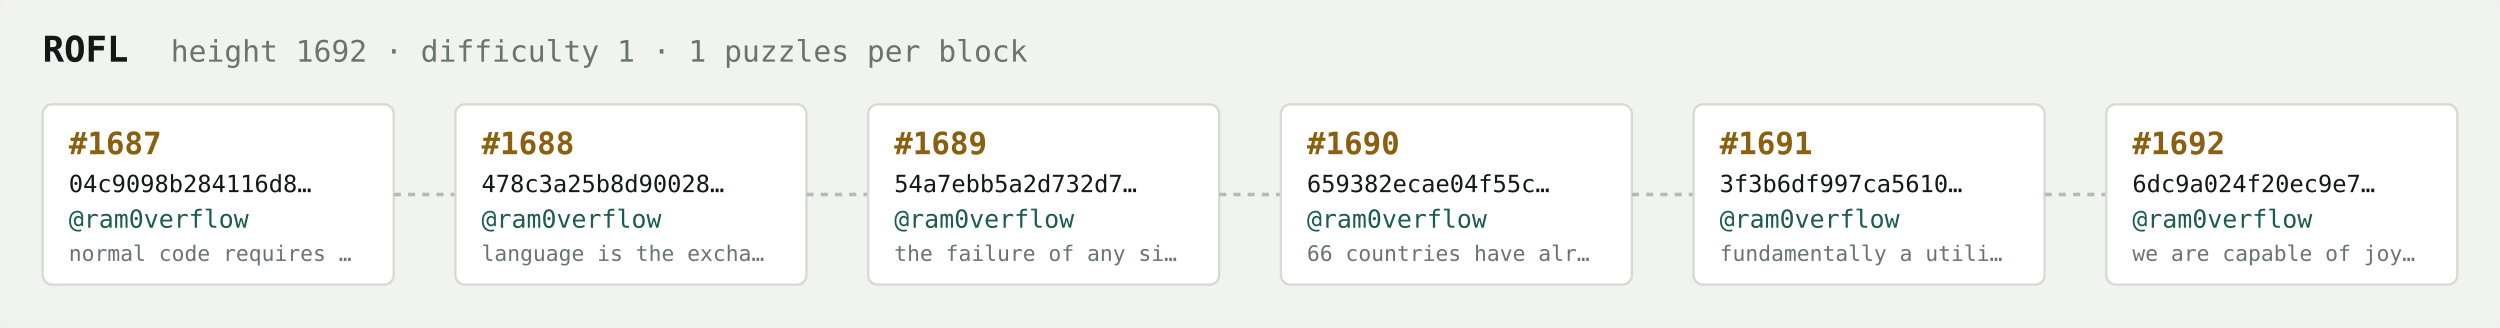
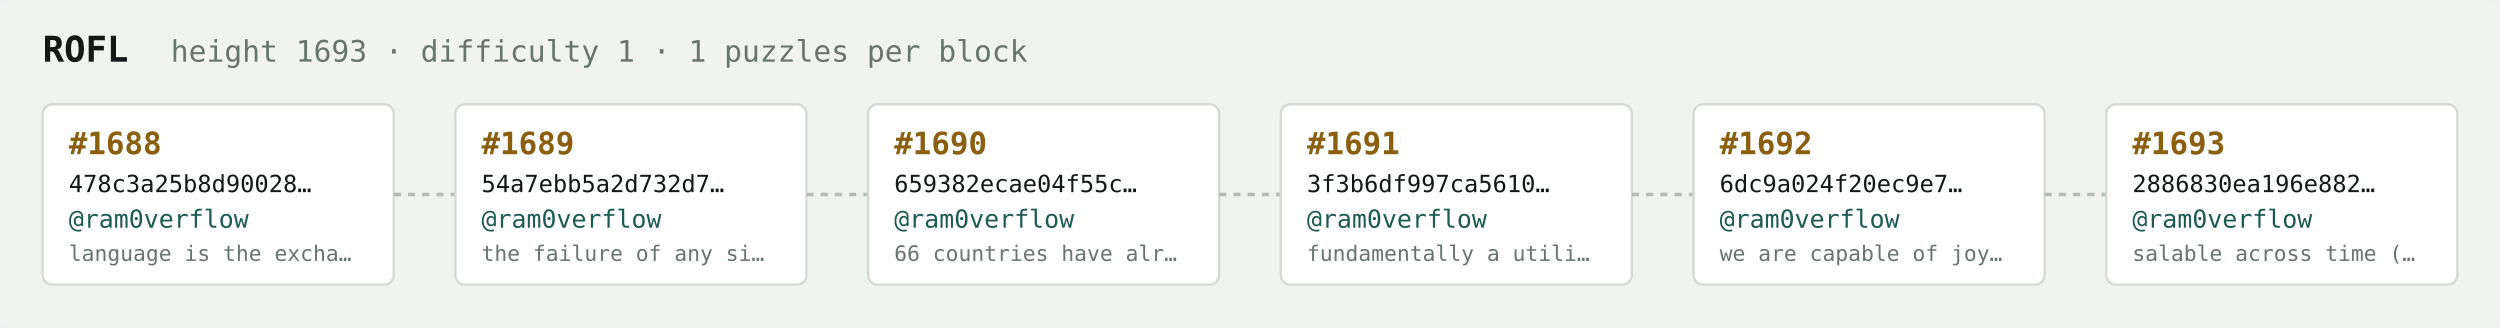
<svg xmlns="http://www.w3.org/2000/svg" width="1054" height="138" viewBox="0 0 1054 138" font-family="ui-monospace,SFMono-Regular,Menlo,monospace">
  <rect fill="#f1f3ef" width="1054" height="138" rx="6" />
  <text x="18" y="26" fill="#121916" font-size="15" font-weight="700">ROFL</text>
-   <text x="72" y="26" fill="#68746e" font-size="12.5">height 1692 · difficulty 1 · 1 puzzles per block</text>
+   <text x="72" y="26" fill="#68746e" font-size="12.5">height 1693 · difficulty 1 · 1 puzzles per block</text>
  <rect x="18" y="44" width="148" height="76" rx="4" fill="#ffffff" stroke="#d5dbd2" stroke-width="1" />
-   <text x="29" y="65" fill="#8a5f10" font-size="13" font-weight="700">#1687</text>
-   <text x="29" y="81" fill="#121916" font-size="10">04c9098b284116d8…</text>
+   <text x="29" y="65" fill="#8a5f10" font-size="13" font-weight="700">#1688</text>
+   <text x="29" y="81" fill="#121916" font-size="10">478c3a25b8d90028…</text>
  <text x="29" y="96" fill="#1c5b52" font-size="10.5">@ram0verflow</text>
-   <text x="29" y="110" fill="#68746e" font-size="9">normal code requires …</text>
+   <text x="29" y="110" fill="#68746e" font-size="9">language is the excha…</text>
  <line x1="166" y1="82.0" x2="192" y2="82.0" stroke="#b3bcb4" stroke-width="1.5" stroke-dasharray="3 3" />
  <rect x="192" y="44" width="148" height="76" rx="4" fill="#ffffff" stroke="#d5dbd2" stroke-width="1" />
-   <text x="203" y="65" fill="#8a5f10" font-size="13" font-weight="700">#1688</text>
-   <text x="203" y="81" fill="#121916" font-size="10">478c3a25b8d90028…</text>
+   <text x="203" y="65" fill="#8a5f10" font-size="13" font-weight="700">#1689</text>
+   <text x="203" y="81" fill="#121916" font-size="10">54a7ebb5a2d732d7…</text>
  <text x="203" y="96" fill="#1c5b52" font-size="10.5">@ram0verflow</text>
-   <text x="203" y="110" fill="#68746e" font-size="9">language is the excha…</text>
+   <text x="203" y="110" fill="#68746e" font-size="9">the failure of any si…</text>
  <line x1="340" y1="82.0" x2="366" y2="82.0" stroke="#b3bcb4" stroke-width="1.5" stroke-dasharray="3 3" />
  <rect x="366" y="44" width="148" height="76" rx="4" fill="#ffffff" stroke="#d5dbd2" stroke-width="1" />
-   <text x="377" y="65" fill="#8a5f10" font-size="13" font-weight="700">#1689</text>
-   <text x="377" y="81" fill="#121916" font-size="10">54a7ebb5a2d732d7…</text>
+   <text x="377" y="65" fill="#8a5f10" font-size="13" font-weight="700">#1690</text>
+   <text x="377" y="81" fill="#121916" font-size="10">659382ecae04f55c…</text>
  <text x="377" y="96" fill="#1c5b52" font-size="10.5">@ram0verflow</text>
-   <text x="377" y="110" fill="#68746e" font-size="9">the failure of any si…</text>
+   <text x="377" y="110" fill="#68746e" font-size="9">66 countries have alr…</text>
  <line x1="514" y1="82.0" x2="540" y2="82.0" stroke="#b3bcb4" stroke-width="1.5" stroke-dasharray="3 3" />
  <rect x="540" y="44" width="148" height="76" rx="4" fill="#ffffff" stroke="#d5dbd2" stroke-width="1" />
-   <text x="551" y="65" fill="#8a5f10" font-size="13" font-weight="700">#1690</text>
-   <text x="551" y="81" fill="#121916" font-size="10">659382ecae04f55c…</text>
+   <text x="551" y="65" fill="#8a5f10" font-size="13" font-weight="700">#1691</text>
+   <text x="551" y="81" fill="#121916" font-size="10">3f3b6df997ca5610…</text>
  <text x="551" y="96" fill="#1c5b52" font-size="10.5">@ram0verflow</text>
-   <text x="551" y="110" fill="#68746e" font-size="9">66 countries have alr…</text>
+   <text x="551" y="110" fill="#68746e" font-size="9">fundamentally a utili…</text>
  <line x1="688" y1="82.0" x2="714" y2="82.0" stroke="#b3bcb4" stroke-width="1.5" stroke-dasharray="3 3" />
  <rect x="714" y="44" width="148" height="76" rx="4" fill="#ffffff" stroke="#d5dbd2" stroke-width="1" />
-   <text x="725" y="65" fill="#8a5f10" font-size="13" font-weight="700">#1691</text>
-   <text x="725" y="81" fill="#121916" font-size="10">3f3b6df997ca5610…</text>
+   <text x="725" y="65" fill="#8a5f10" font-size="13" font-weight="700">#1692</text>
+   <text x="725" y="81" fill="#121916" font-size="10">6dc9a024f20ec9e7…</text>
  <text x="725" y="96" fill="#1c5b52" font-size="10.5">@ram0verflow</text>
-   <text x="725" y="110" fill="#68746e" font-size="9">fundamentally a utili…</text>
+   <text x="725" y="110" fill="#68746e" font-size="9">we are capable of joy…</text>
  <line x1="862" y1="82.0" x2="888" y2="82.0" stroke="#b3bcb4" stroke-width="1.5" stroke-dasharray="3 3" />
  <rect x="888" y="44" width="148" height="76" rx="4" fill="#ffffff" stroke="#d5dbd2" stroke-width="1" />
-   <text x="899" y="65" fill="#8a5f10" font-size="13" font-weight="700">#1692</text>
-   <text x="899" y="81" fill="#121916" font-size="10">6dc9a024f20ec9e7…</text>
+   <text x="899" y="65" fill="#8a5f10" font-size="13" font-weight="700">#1693</text>
+   <text x="899" y="81" fill="#121916" font-size="10">2886830ea196e882…</text>
  <text x="899" y="96" fill="#1c5b52" font-size="10.5">@ram0verflow</text>
-   <text x="899" y="110" fill="#68746e" font-size="9">we are capable of joy…</text>
+   <text x="899" y="110" fill="#68746e" font-size="9">salable across time (…</text>
</svg>
